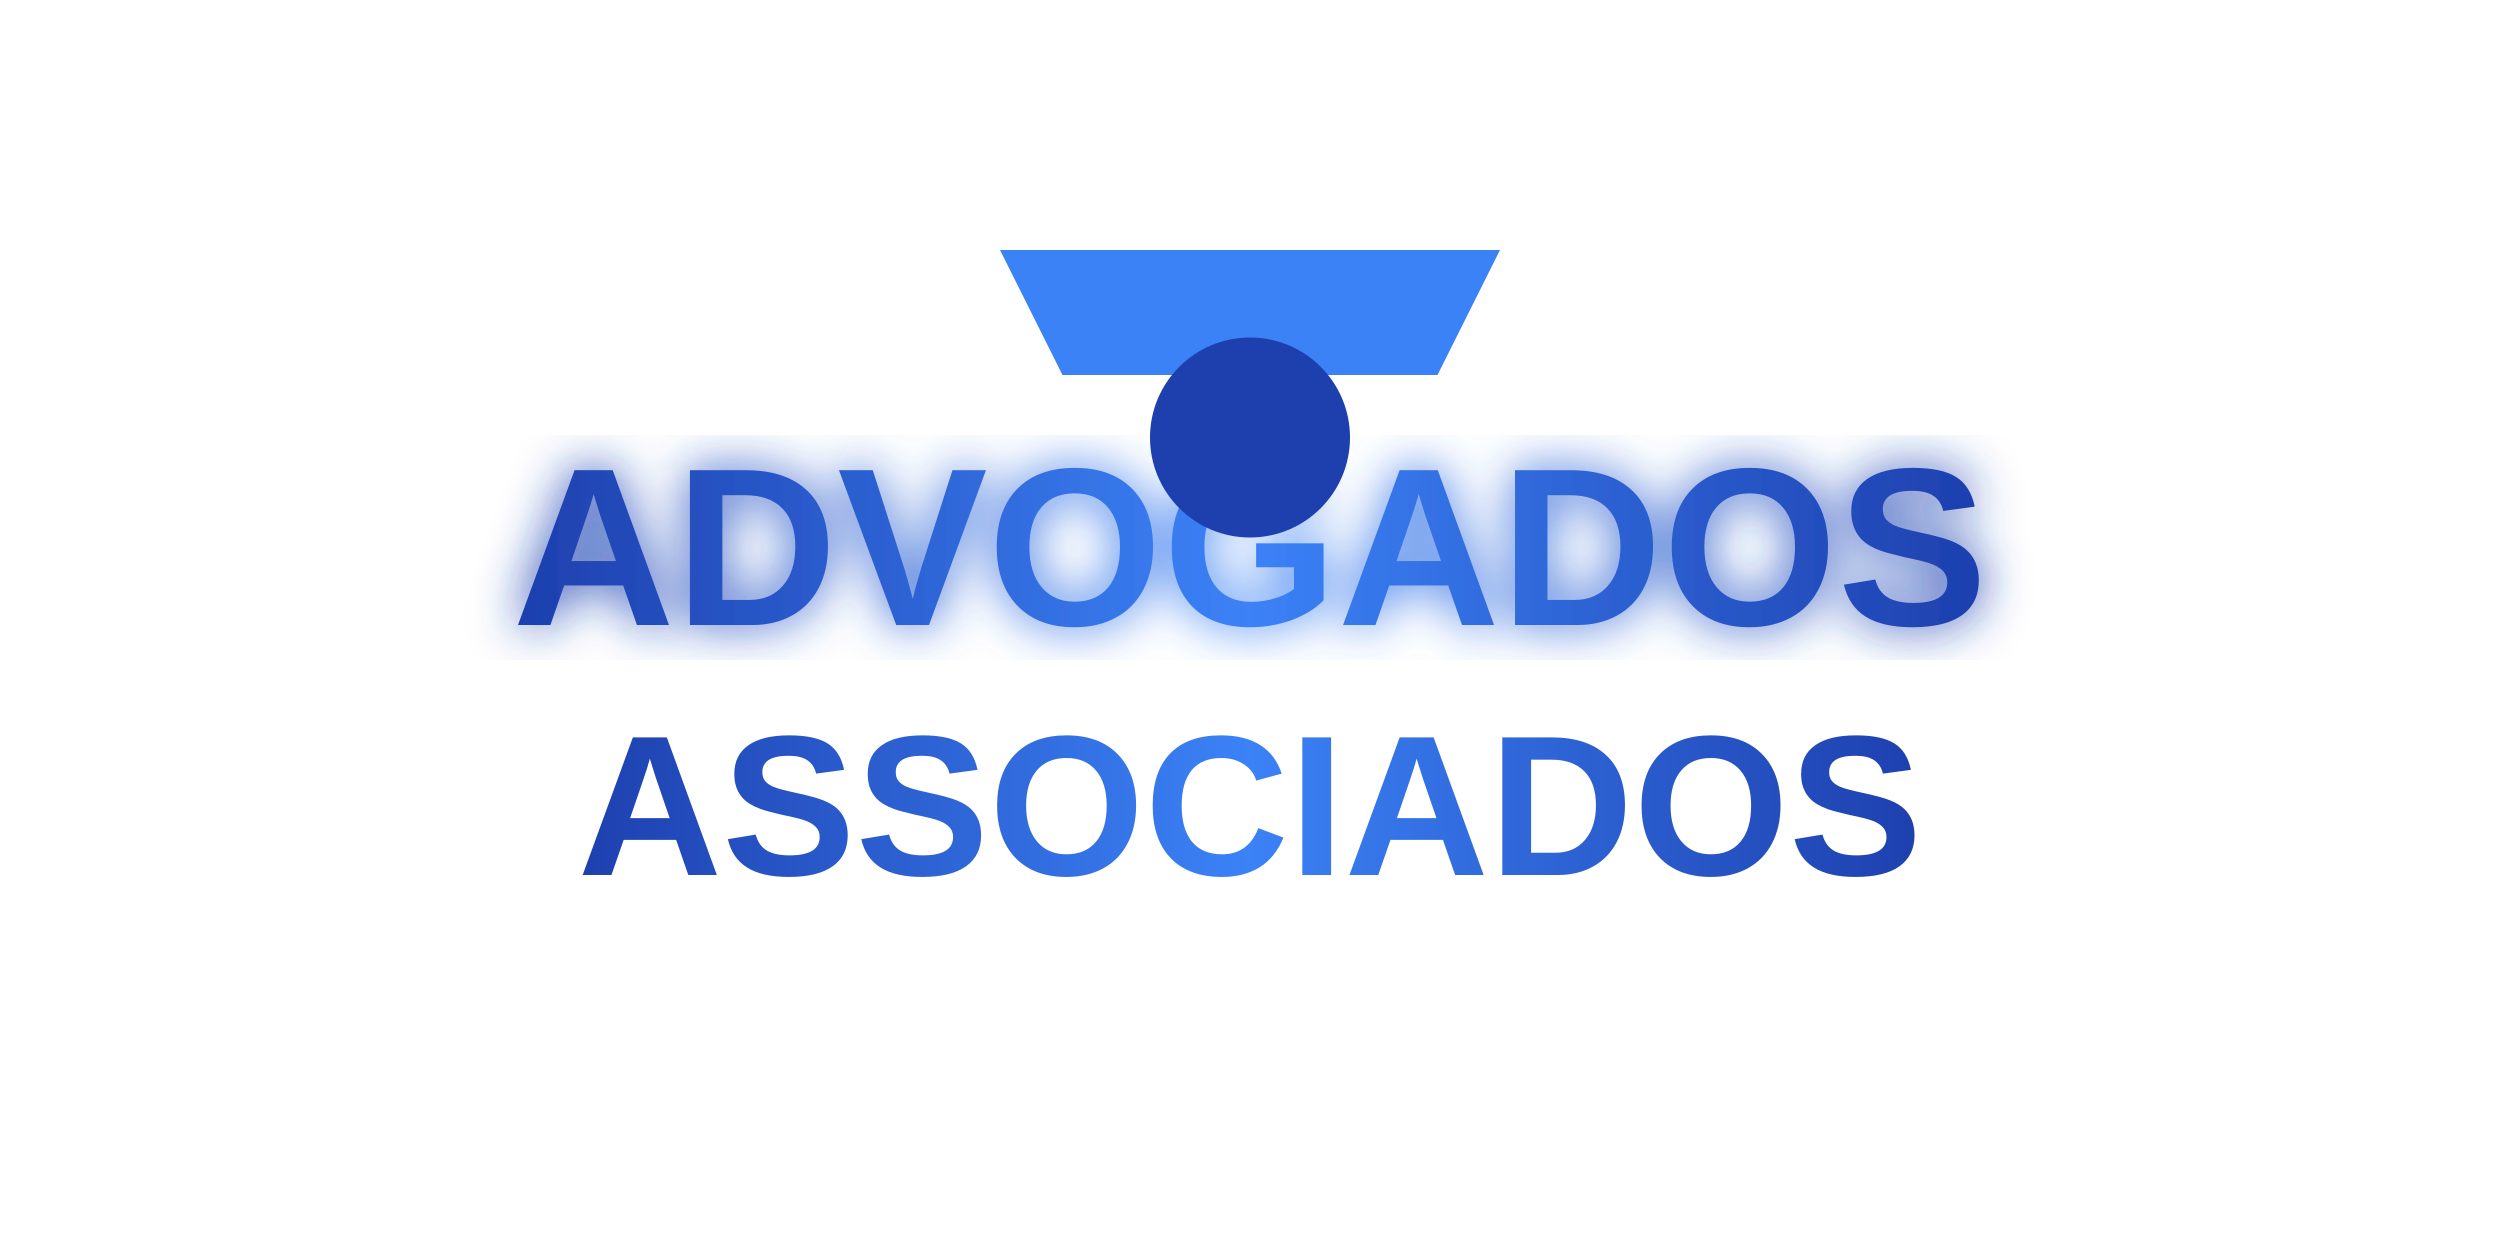
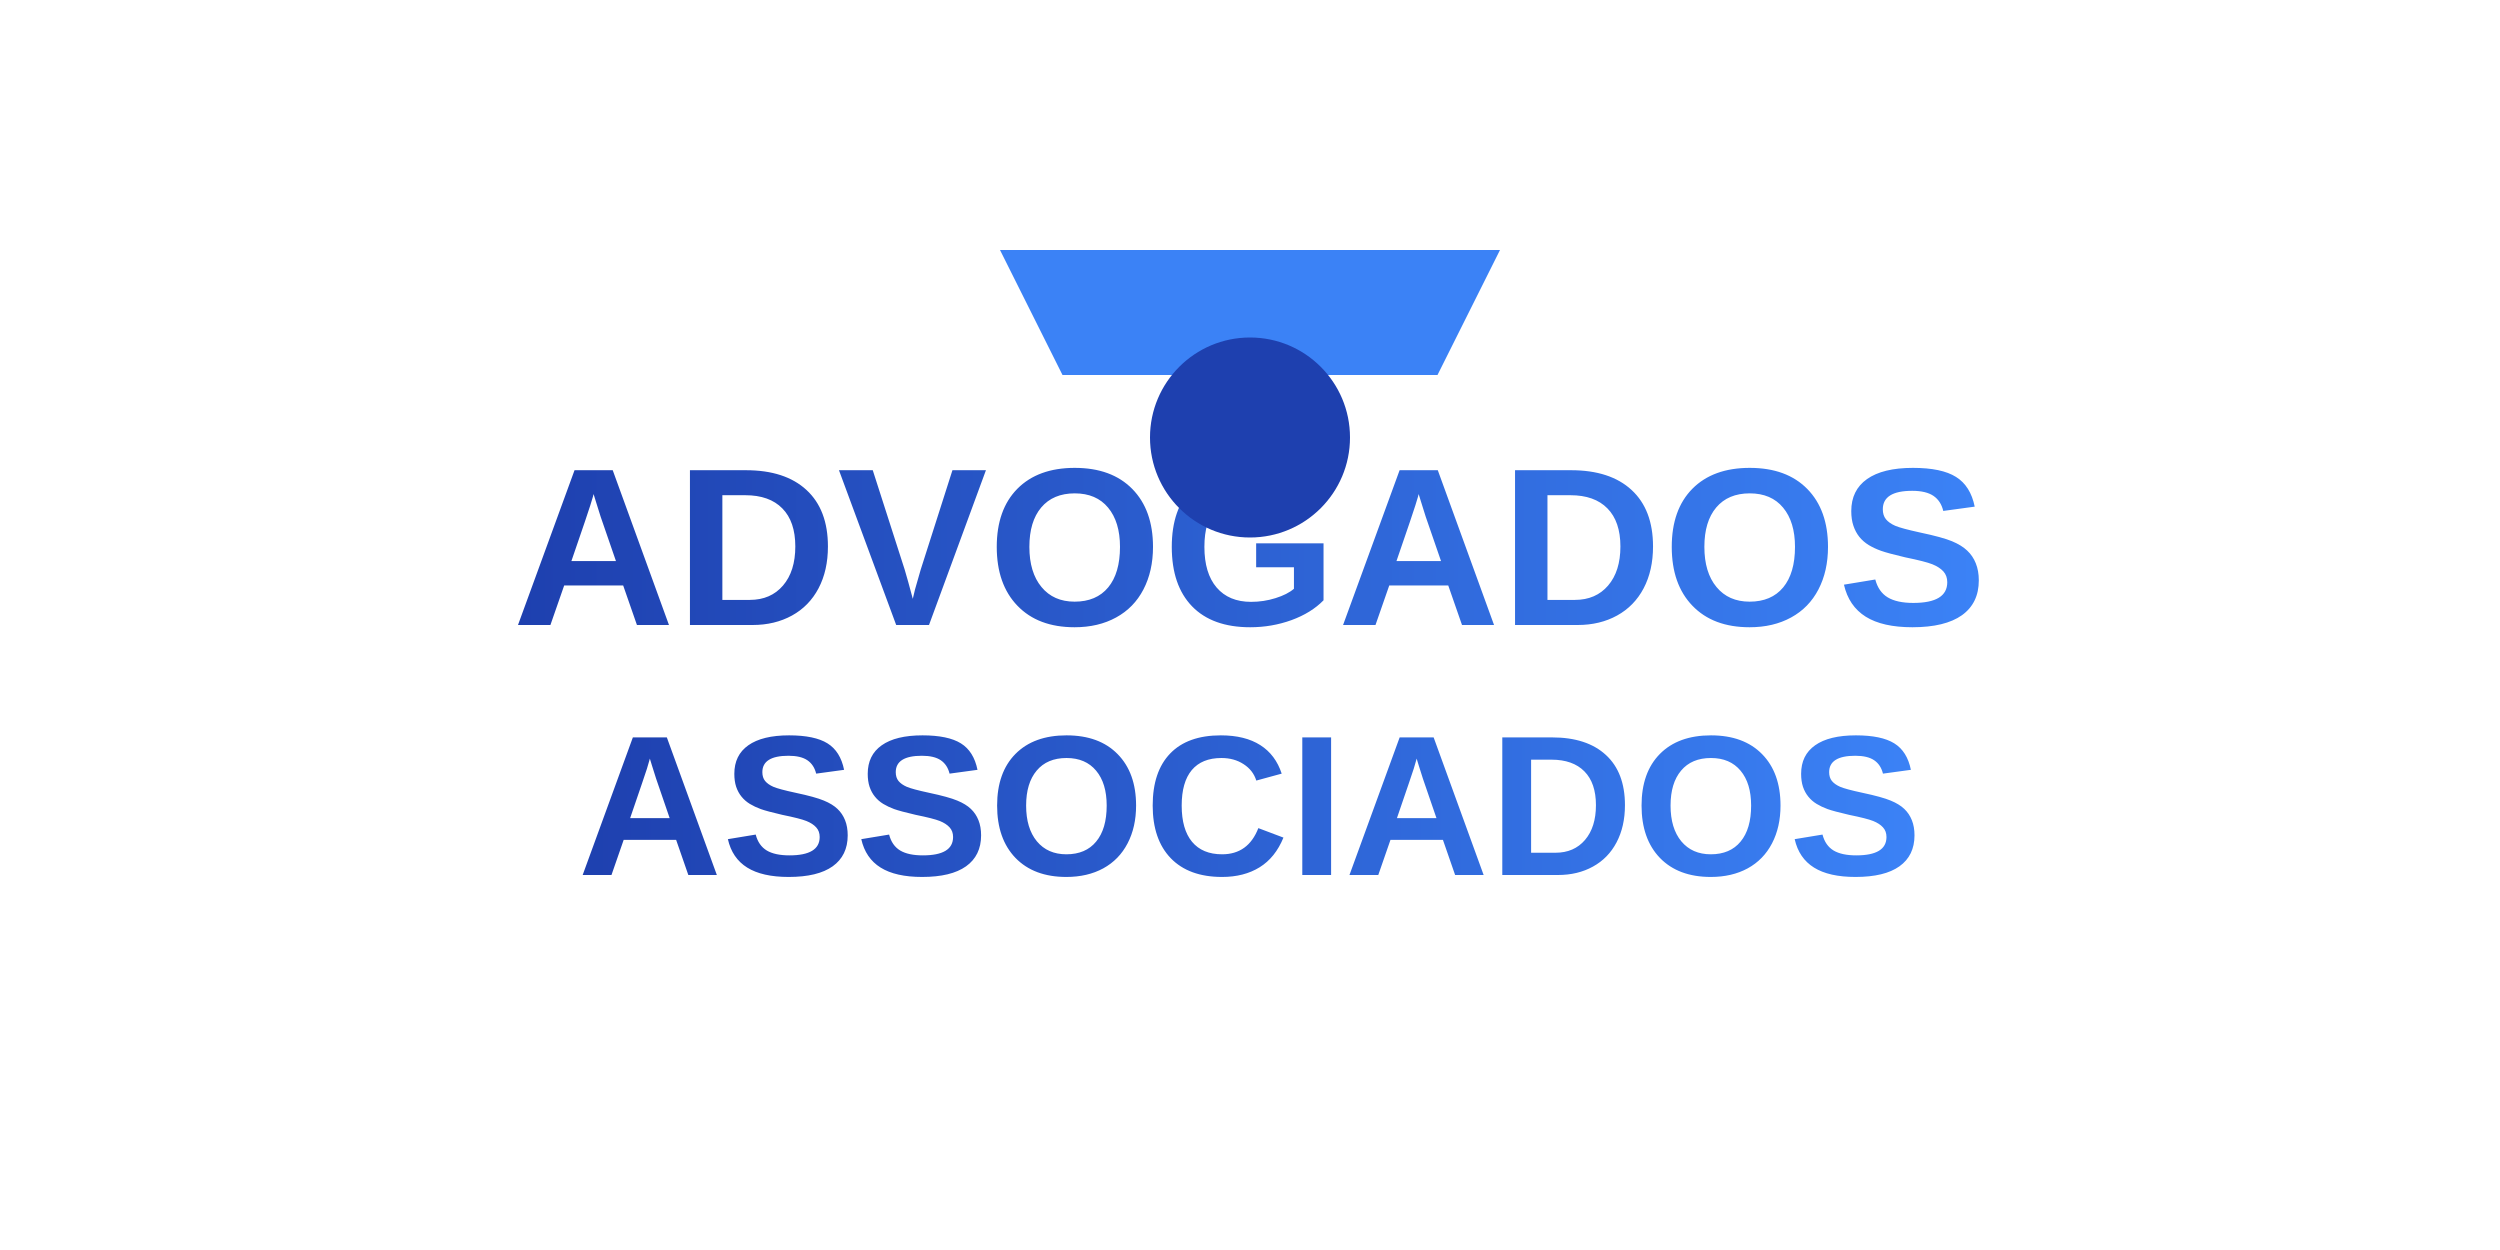
<svg xmlns="http://www.w3.org/2000/svg" width="400" height="200">
  <defs>
    <linearGradient id="textGradient" x1="0%" y1="0%" x2="100%" y2="0%">
      <stop offset="0%" style="stop-color:#1e40af;stop-opacity:1" />
-       <stop offset="50%" style="stop-color:#3b82f6;stop-opacity:1" />
-       <stop offset="100%" style="stop-color:#1e40af;stop-opacity:1" />
+       <stop offset="100%" style="stop-color:#3b82f6;stop-opacity:1" />
    </linearGradient>
-     <filter id="glow" x="-20%" y="-20%" width="140%" height="140%">
-       <feGaussianBlur stdDeviation="4" result="blur" />
-       <feComposite in="SourceGraphic" in2="blur" operator="over" />
-     </filter>
  </defs>
-   <text x="200" y="100" text-anchor="middle" font-family="Arial" font-weight="bold" font-size="36" fill="url(#textGradient)" filter="url(#glow)">
+   <text x="200" y="100" text-anchor="middle" font-family="Arial" font-weight="bold" font-size="36" fill="url(#textGradient)">
    ADVOGADOS
  </text>
  <text x="200" y="140" text-anchor="middle" font-family="Arial" font-weight="bold" font-size="32" fill="url(#textGradient)">
    ASSOCIADOS
  </text>
  <path d="M160,40 L240,40 L230,60 L170,60 Z" fill="#3b82f6" />
  <circle cx="200" cy="70" r="16" fill="#1e40af" />
</svg>
